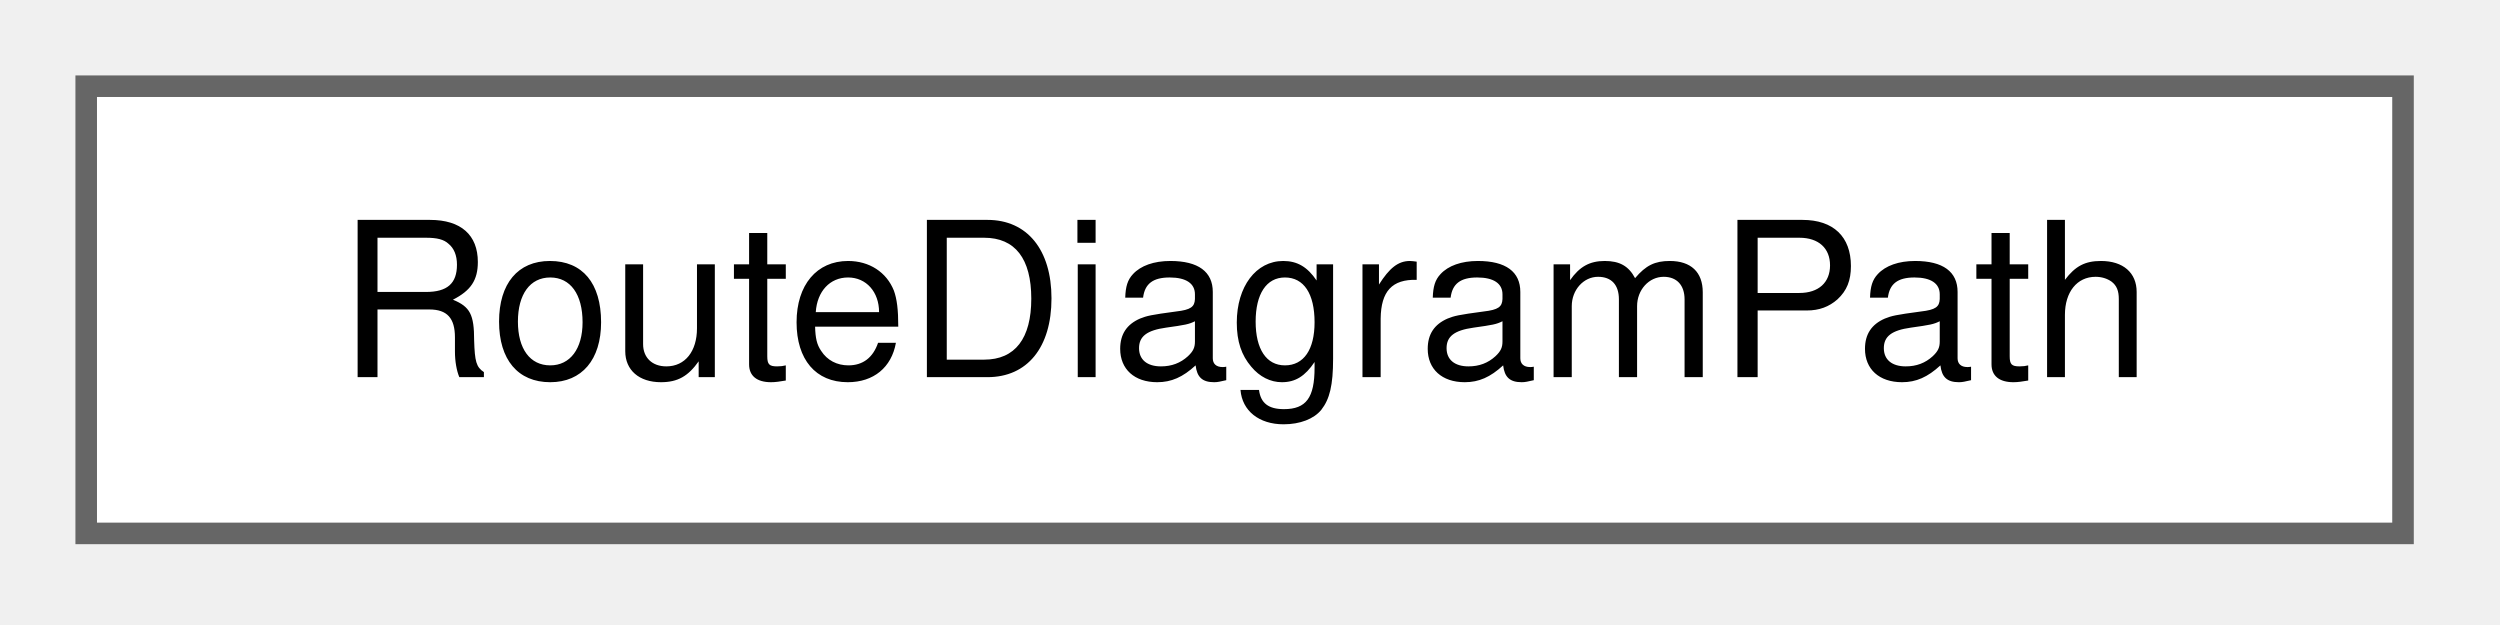
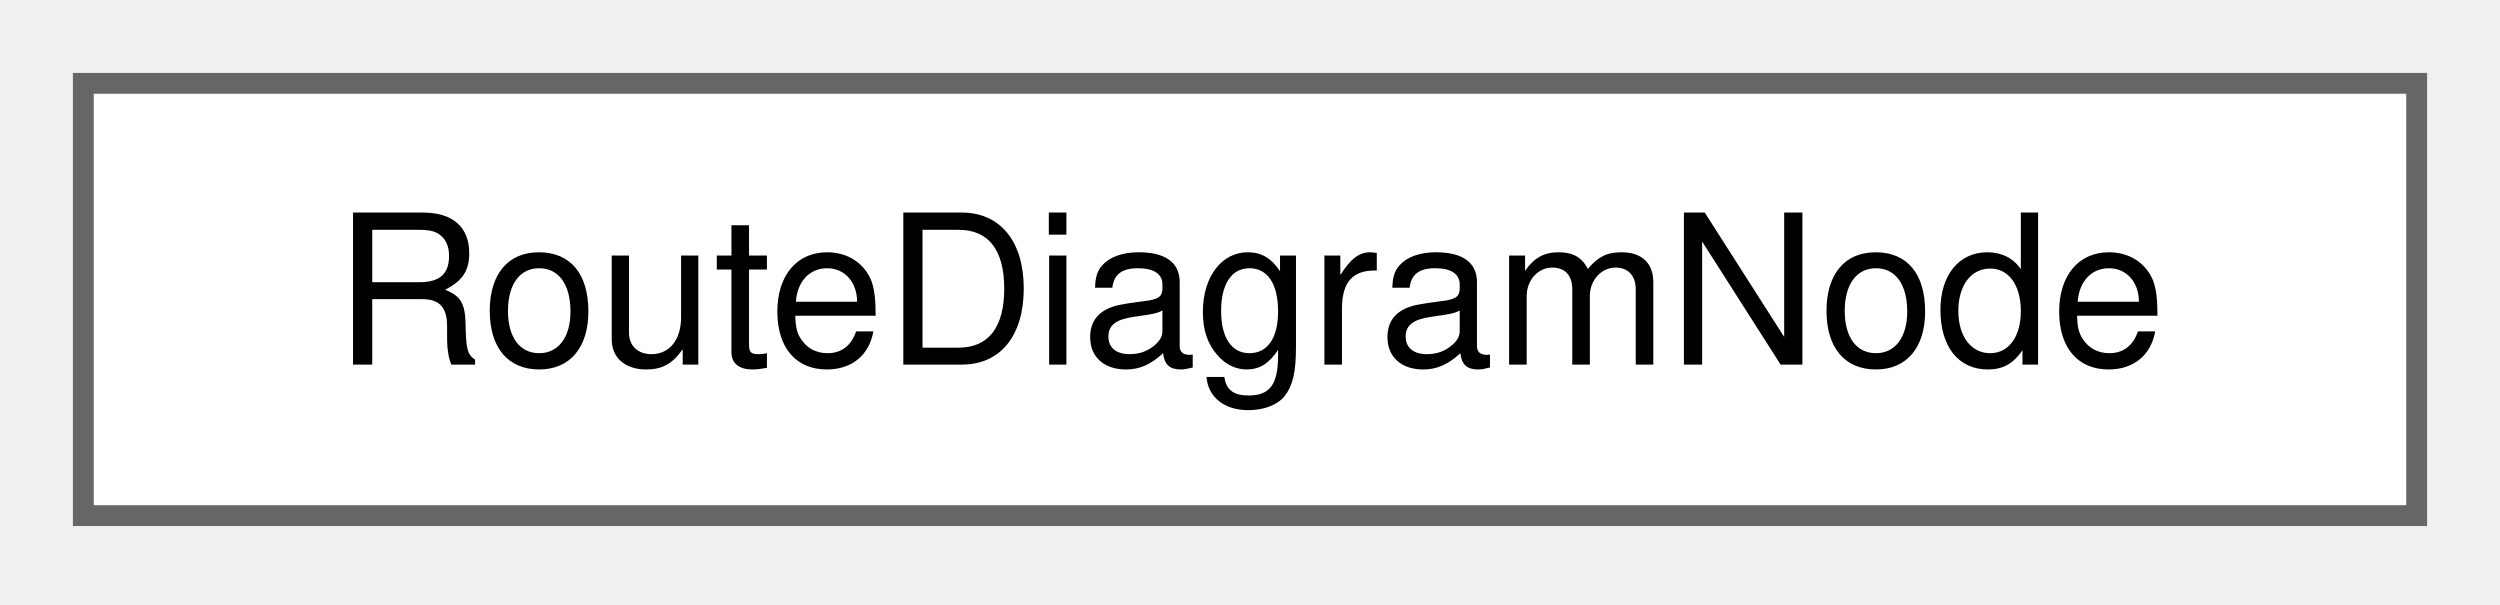
- <svg xmlns="http://www.w3.org/2000/svg" xmlns:xlink="http://www.w3.org/1999/xlink" width="116pt" height="29pt" viewBox="0.00 0.00 116.00 29.00">
+ <svg xmlns="http://www.w3.org/2000/svg" xmlns:xlink="http://www.w3.org/1999/xlink" width="120pt" height="29pt" viewBox="0.00 0.00 120.00 29.00">
  <g id="graph0" class="graph" transform="scale(1 1) rotate(0) translate(4 24.75)">
    <g id="Node000000" class="node">
      <g id="a_Node000000">
-         <a xlink:href="struct_route_diagram_path.html" target="_top" xlink:title=" ">
-           <polygon fill="white" stroke="#666666" points="107.5,-20.75 0,-20.75 0,0 107.5,0 107.5,-20.75" />
-           <text xml:space="preserve" text-anchor="middle" x="53.75" y="-7.25" font-family="Helvetica,sans-Serif" font-size="10.00">RouteDiagramPath</text>
+         <a xlink:href="struct_route_diagram_node.html" target="_top" xlink:title=" ">
+           <polygon fill="white" stroke="#666666" points="112,-20.75 0,-20.75 0,0 112,0 112,-20.75" />
+           <text xml:space="preserve" text-anchor="middle" x="56" y="-7.25" font-family="Helvetica,sans-Serif" font-size="10.00">RouteDiagramNode</text>
        </a>
      </g>
    </g>
  </g>
</svg>
